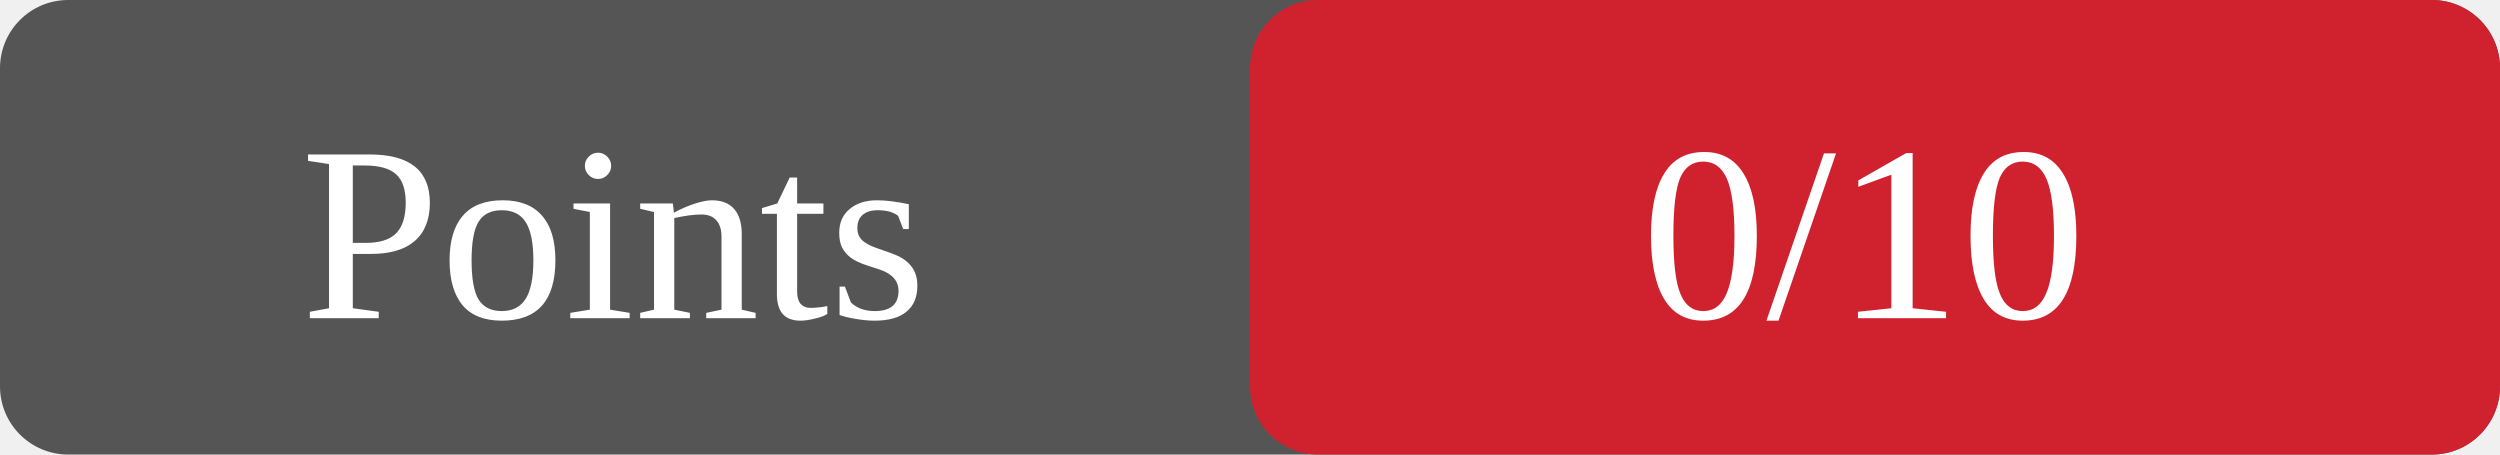
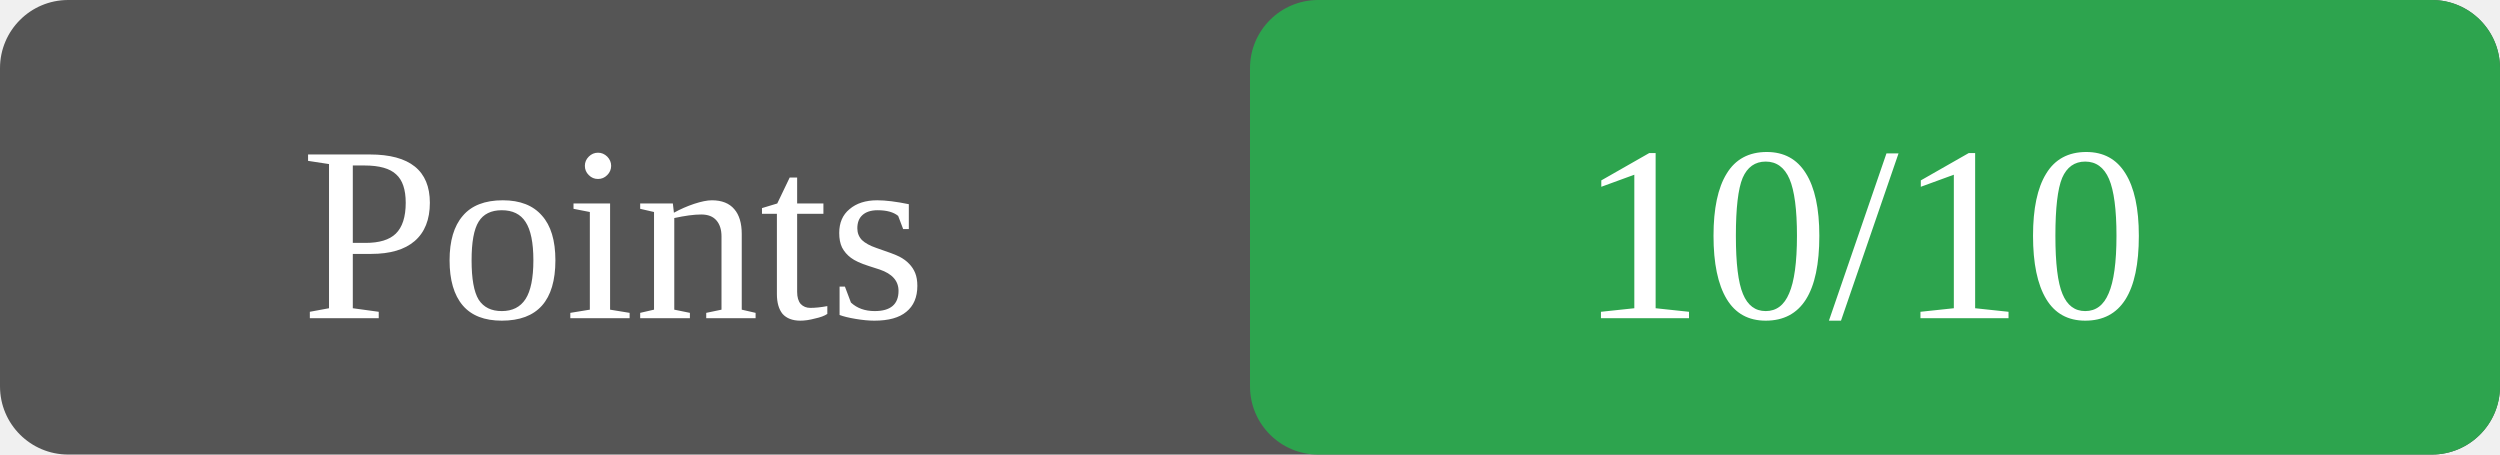
<svg xmlns="http://www.w3.org/2000/svg" width="110" height="20">
  <rect width="110" height="20" rx="3" fill="#555" />
-   <rect x="55" width="55" height="20" rx="3" fill="#cf222e" />
+   <rect x="55" width="55" height="20" rx="3" fill="#2da44e" />
  <text x="27" y="14" fill="white" font-size="11" text-anchor="middle">Points</text>
-   <text x="82" y="14" fill="white" font-size="11" text-anchor="middle">0/10</text>
+   <text x="82" y="14" fill="white" font-size="11" text-anchor="middle">10/10</text>
</svg>
